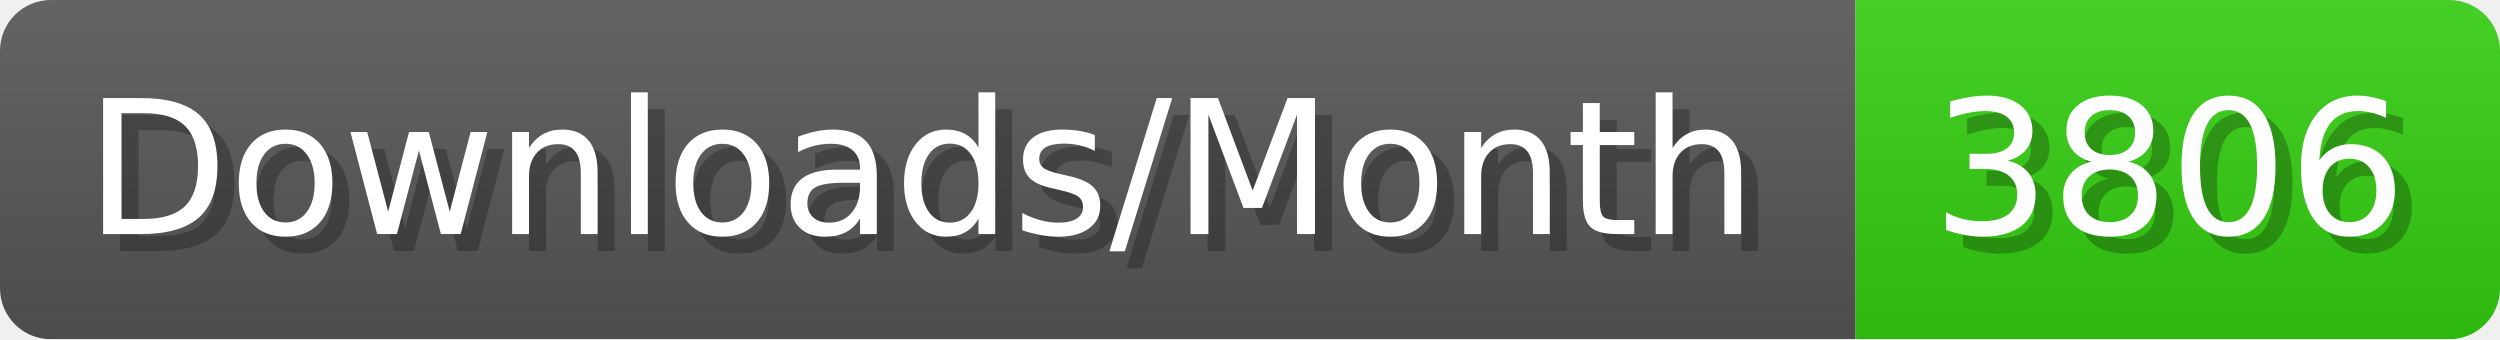
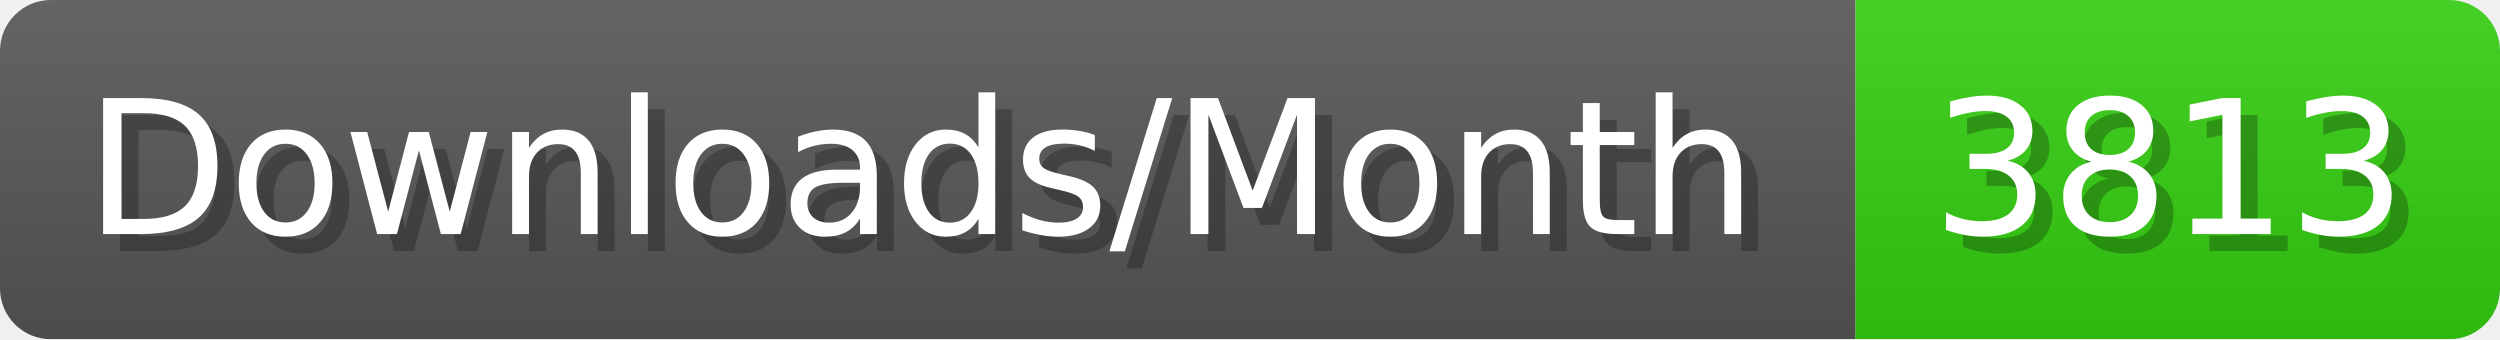
- <svg xmlns="http://www.w3.org/2000/svg" width="147.4" height="20" viewBox="0 0 1474 200" role="img" aria-label="Downloads/Month: 3806">
+ <svg xmlns="http://www.w3.org/2000/svg" width="147.4" height="20" viewBox="0 0 1474 200" role="img" aria-label="Downloads/Month: 3813">
  <linearGradient id="YlXUI" x2="0" y2="100%">
    <stop offset="0" stop-opacity=".1" stop-color="#EEE" />
    <stop offset="1" stop-opacity=".1" />
  </linearGradient>
  <mask id="JHhop">
    <rect width="1474" height="200" rx="30" fill="#FFF" />
  </mask>
  <g mask="url(#JHhop)">
    <rect width="1094" height="200" fill="#555" />
    <rect width="380" height="200" fill="#3C1" x="1094" />
    <rect width="1474" height="200" fill="url(#YlXUI)" />
  </g>
  <g aria-hidden="true" fill="#fff" text-anchor="start" font-family="Verdana,DejaVu Sans,sans-serif" font-size="110">
    <text x="60" y="148" textLength="994" fill="#000" opacity="0.25">Downloads/Month</text>
    <text x="50" y="138" textLength="994">Downloads/Month</text>
-     <text x="1149" y="148" textLength="280" fill="#000" opacity="0.25">3806</text>
-     <text x="1139" y="138" textLength="280">3806</text>
+     <text x="1149" y="148" textLength="280" fill="#000" opacity="0.25">3813</text>
+     <text x="1139" y="138" textLength="280">3813</text>
  </g>
</svg>
